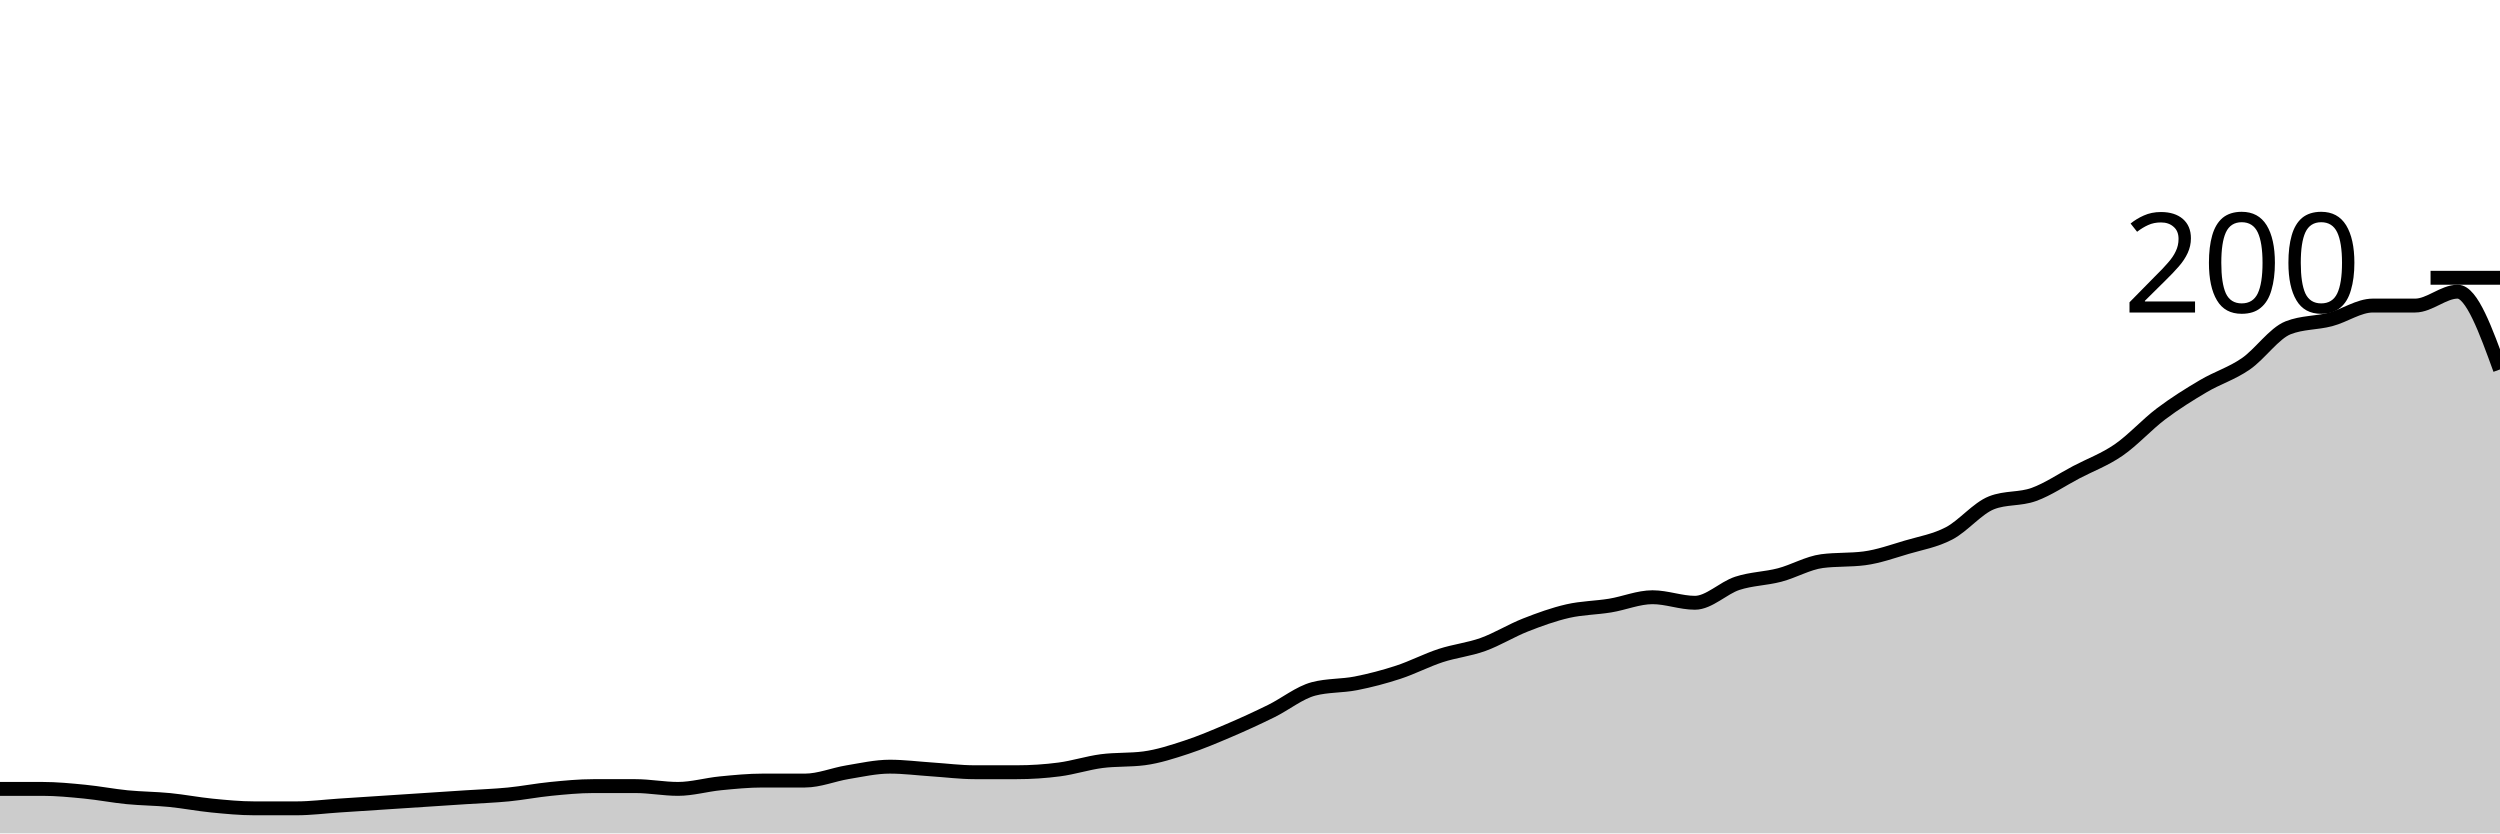
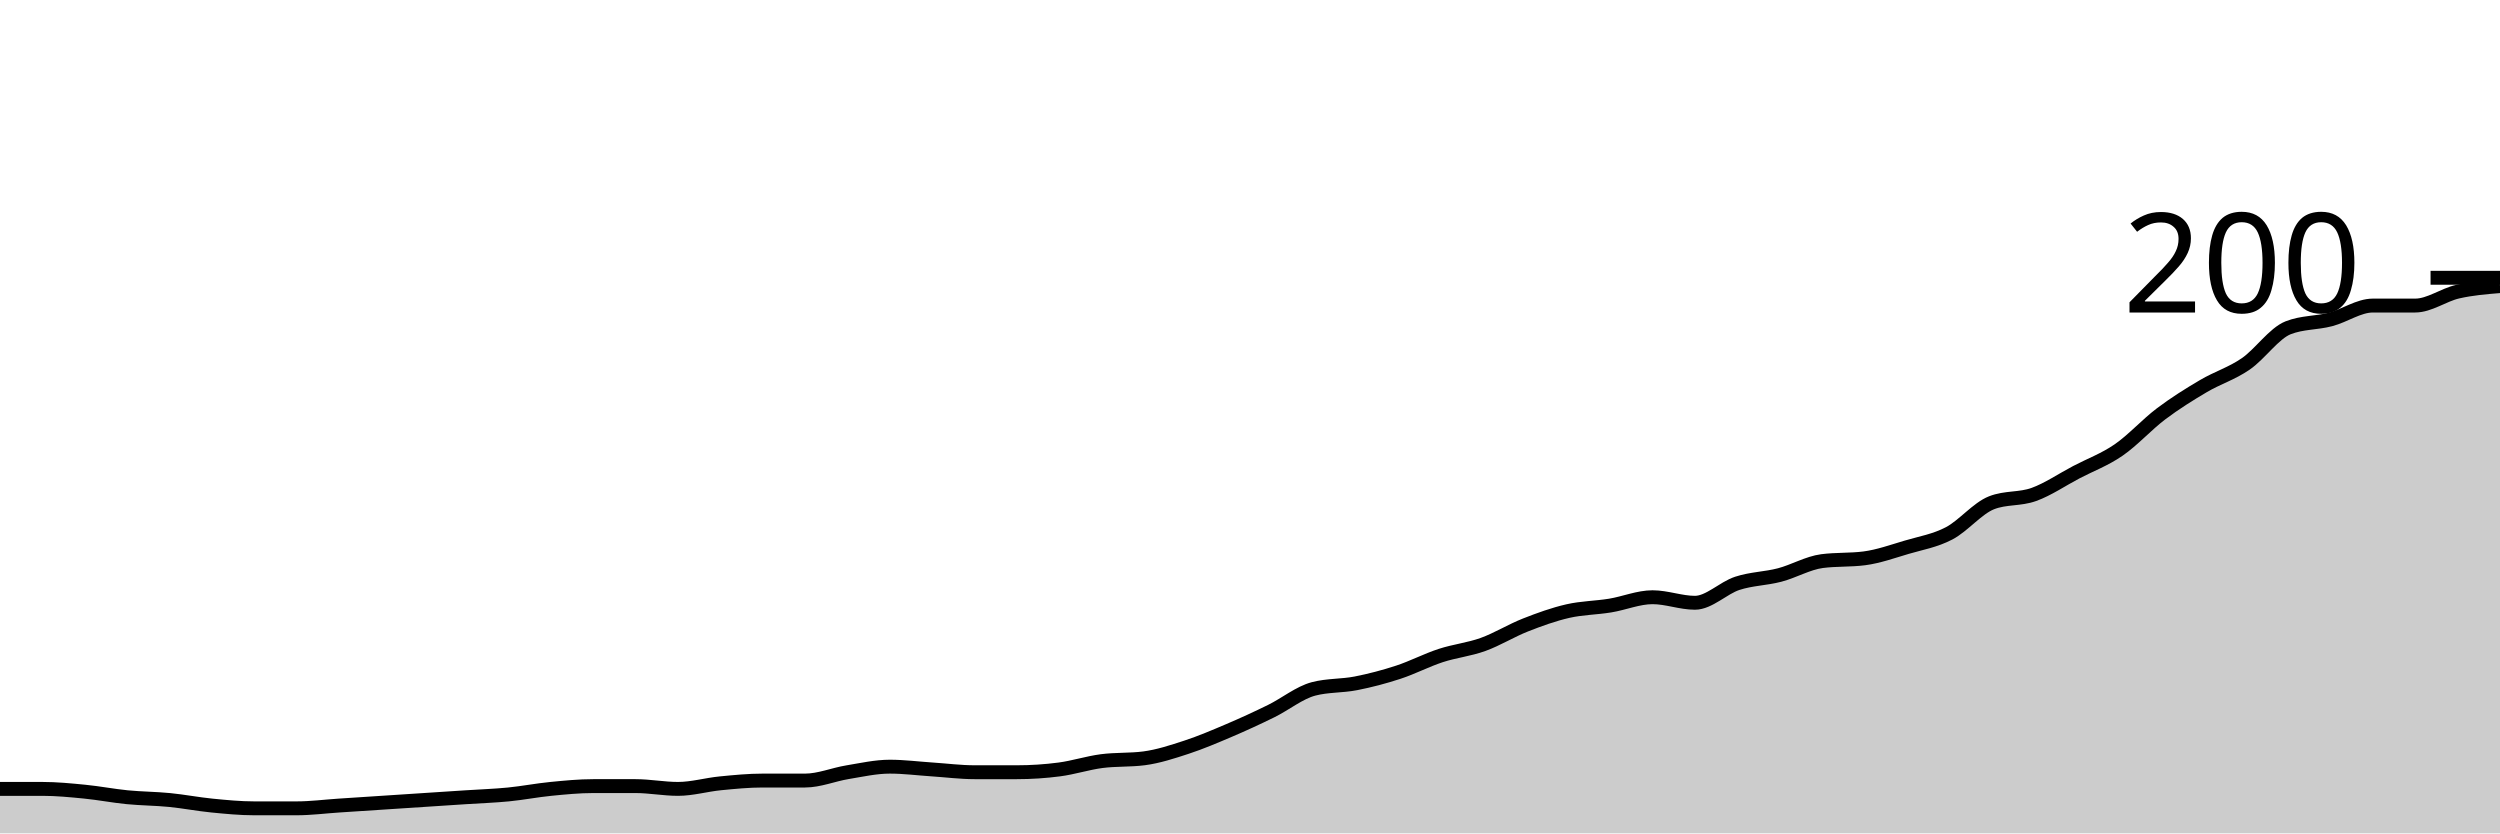
<svg xmlns="http://www.w3.org/2000/svg" viewBox="0 0 180 60">
  <g transform="translate(0,20)">
-     <path class="area" fill="rgba(0, 0, 0, 0.2)" d="M0,36.8C1.017,36.8,2.034,36.8,3.051,36.8C4.068,36.8,5.085,36.9,6.102,37C7.119,37.1,8.136,37.3,9.153,37.4C10.169,37.5,11.186,37.5,12.203,37.6C13.22,37.7,14.237,37.9,15.254,38C16.271,38.1,17.288,38.2,18.305,38.2C19.322,38.2,20.339,38.2,21.356,38.2C22.373,38.2,23.39,38.067,24.407,38C25.424,37.933,26.441,37.867,27.458,37.8C28.475,37.733,29.492,37.667,30.508,37.6C31.525,37.533,32.542,37.467,33.559,37.4C34.576,37.333,35.593,37.3,36.61,37.2C37.627,37.1,38.644,36.9,39.661,36.8C40.678,36.7,41.695,36.6,42.712,36.6C43.729,36.6,44.746,36.6,45.763,36.6C46.78,36.6,47.797,36.8,48.814,36.8C49.831,36.8,50.847,36.5,51.864,36.4C52.881,36.3,53.898,36.2,54.915,36.2C55.932,36.2,56.949,36.2,57.966,36.2C58.983,36.2,60,35.767,61.017,35.6C62.034,35.433,63.051,35.2,64.068,35.2C65.085,35.2,66.102,35.333,67.119,35.4C68.136,35.467,69.153,35.6,70.169,35.6C71.186,35.6,72.203,35.6,73.22,35.6C74.237,35.6,75.254,35.533,76.271,35.4C77.288,35.267,78.305,34.933,79.322,34.8C80.339,34.667,81.356,34.733,82.373,34.6C83.39,34.467,84.407,34.133,85.424,33.8C86.441,33.467,87.458,33.033,88.475,32.6C89.492,32.167,90.508,31.7,91.525,31.2C92.542,30.7,93.559,29.867,94.576,29.6C95.593,29.333,96.61,29.4,97.627,29.2C98.644,29,99.661,28.733,100.678,28.4C101.695,28.067,102.712,27.533,103.729,27.2C104.746,26.867,105.763,26.767,106.78,26.4C107.797,26.033,108.814,25.4,109.831,25C110.847,24.6,111.864,24.233,112.881,24C113.898,23.767,114.915,23.767,115.932,23.6C116.949,23.433,117.966,23,118.983,23C120,23,121.017,23.4,122.034,23.4C123.051,23.4,124.068,22.333,125.085,22C126.102,21.667,127.119,21.667,128.136,21.4C129.153,21.133,130.169,20.533,131.186,20.4C132.203,20.267,133.22,20.333,134.237,20.2C135.254,20.067,136.271,19.7,137.288,19.4C138.305,19.1,139.322,18.933,140.339,18.4C141.356,17.867,142.373,16.6,143.39,16.2C144.407,15.8,145.424,15.967,146.441,15.6C147.458,15.233,148.475,14.533,149.492,14C150.508,13.467,151.525,13.1,152.542,12.4C153.559,11.7,154.576,10.567,155.593,9.8C156.61,9.033,157.627,8.4,158.644,7.8C159.661,7.2,160.678,6.9,161.695,6.2C162.712,5.5,163.729,4,164.746,3.6C165.763,3.2,166.78,3.267,167.797,3C168.814,2.733,169.831,2,170.847,2C171.864,2,172.881,2,173.898,2C174.915,2,175.932,1,176.949,1C177.966,1,178.983,3.8,180,6.6L180,40C178.983,40,177.966,40,176.949,40C175.932,40,174.915,40,173.898,40C172.881,40,171.864,40,170.847,40C169.831,40,168.814,40,167.797,40C166.78,40,165.763,40,164.746,40C163.729,40,162.712,40,161.695,40C160.678,40,159.661,40,158.644,40C157.627,40,156.61,40,155.593,40C154.576,40,153.559,40,152.542,40C151.525,40,150.508,40,149.492,40C148.475,40,147.458,40,146.441,40C145.424,40,144.407,40,143.39,40C142.373,40,141.356,40,140.339,40C139.322,40,138.305,40,137.288,40C136.271,40,135.254,40,134.237,40C133.22,40,132.203,40,131.186,40C130.169,40,129.153,40,128.136,40C127.119,40,126.102,40,125.085,40C124.068,40,123.051,40,122.034,40C121.017,40,120,40,118.983,40C117.966,40,116.949,40,115.932,40C114.915,40,113.898,40,112.881,40C111.864,40,110.847,40,109.831,40C108.814,40,107.797,40,106.78,40C105.763,40,104.746,40,103.729,40C102.712,40,101.695,40,100.678,40C99.661,40,98.644,40,97.627,40C96.61,40,95.593,40,94.576,40C93.559,40,92.542,40,91.525,40C90.508,40,89.492,40,88.475,40C87.458,40,86.441,40,85.424,40C84.407,40,83.39,40,82.373,40C81.356,40,80.339,40,79.322,40C78.305,40,77.288,40,76.271,40C75.254,40,74.237,40,73.22,40C72.203,40,71.186,40,70.169,40C69.153,40,68.136,40,67.119,40C66.102,40,65.085,40,64.068,40C63.051,40,62.034,40,61.017,40C60,40,58.983,40,57.966,40C56.949,40,55.932,40,54.915,40C53.898,40,52.881,40,51.864,40C50.847,40,49.831,40,48.814,40C47.797,40,46.78,40,45.763,40C44.746,40,43.729,40,42.712,40C41.695,40,40.678,40,39.661,40C38.644,40,37.627,40,36.61,40C35.593,40,34.576,40,33.559,40C32.542,40,31.525,40,30.508,40C29.492,40,28.475,40,27.458,40C26.441,40,25.424,40,24.407,40C23.39,40,22.373,40,21.356,40C20.339,40,19.322,40,18.305,40C17.288,40,16.271,40,15.254,40C14.237,40,13.22,40,12.203,40C11.186,40,10.169,40,9.153,40C8.136,40,7.119,40,6.102,40C5.085,40,4.068,40,3.051,40C2.034,40,1.017,40,0,40Z" />
-     <path class="line" stroke="black" fill="none" d="M0,36.8C1.017,36.8,2.034,36.8,3.051,36.8C4.068,36.8,5.085,36.9,6.102,37C7.119,37.1,8.136,37.3,9.153,37.4C10.169,37.5,11.186,37.5,12.203,37.6C13.22,37.7,14.237,37.9,15.254,38C16.271,38.1,17.288,38.2,18.305,38.2C19.322,38.2,20.339,38.2,21.356,38.2C22.373,38.2,23.39,38.067,24.407,38C25.424,37.933,26.441,37.867,27.458,37.8C28.475,37.733,29.492,37.667,30.508,37.6C31.525,37.533,32.542,37.467,33.559,37.4C34.576,37.333,35.593,37.3,36.61,37.2C37.627,37.1,38.644,36.9,39.661,36.8C40.678,36.7,41.695,36.6,42.712,36.6C43.729,36.6,44.746,36.6,45.763,36.6C46.78,36.6,47.797,36.8,48.814,36.8C49.831,36.8,50.847,36.5,51.864,36.4C52.881,36.3,53.898,36.2,54.915,36.2C55.932,36.2,56.949,36.2,57.966,36.2C58.983,36.2,60,35.767,61.017,35.6C62.034,35.433,63.051,35.2,64.068,35.2C65.085,35.2,66.102,35.333,67.119,35.4C68.136,35.467,69.153,35.6,70.169,35.6C71.186,35.6,72.203,35.6,73.22,35.6C74.237,35.6,75.254,35.533,76.271,35.4C77.288,35.267,78.305,34.933,79.322,34.8C80.339,34.667,81.356,34.733,82.373,34.6C83.39,34.467,84.407,34.133,85.424,33.8C86.441,33.467,87.458,33.033,88.475,32.6C89.492,32.167,90.508,31.7,91.525,31.2C92.542,30.7,93.559,29.867,94.576,29.6C95.593,29.333,96.61,29.4,97.627,29.2C98.644,29,99.661,28.733,100.678,28.4C101.695,28.067,102.712,27.533,103.729,27.2C104.746,26.867,105.763,26.767,106.78,26.4C107.797,26.033,108.814,25.4,109.831,25C110.847,24.6,111.864,24.233,112.881,24C113.898,23.767,114.915,23.767,115.932,23.6C116.949,23.433,117.966,23,118.983,23C120,23,121.017,23.4,122.034,23.4C123.051,23.4,124.068,22.333,125.085,22C126.102,21.667,127.119,21.667,128.136,21.4C129.153,21.133,130.169,20.533,131.186,20.4C132.203,20.267,133.22,20.333,134.237,20.2C135.254,20.067,136.271,19.7,137.288,19.4C138.305,19.1,139.322,18.933,140.339,18.4C141.356,17.867,142.373,16.6,143.39,16.2C144.407,15.8,145.424,15.967,146.441,15.6C147.458,15.233,148.475,14.533,149.492,14C150.508,13.467,151.525,13.1,152.542,12.4C153.559,11.7,154.576,10.567,155.593,9.8C156.61,9.033,157.627,8.4,158.644,7.8C159.661,7.2,160.678,6.9,161.695,6.2C162.712,5.5,163.729,4,164.746,3.6C165.763,3.2,166.78,3.267,167.797,3C168.814,2.733,169.831,2,170.847,2C171.864,2,172.881,2,173.898,2C174.915,2,175.932,1,176.949,1C177.966,1,178.983,3.8,180,6.6" />
+     <path class="area" fill="rgba(0, 0, 0, 0.2)" d="M0,36.8C1.017,36.8,2.034,36.8,3.051,36.8C4.068,36.8,5.085,36.9,6.102,37C7.119,37.1,8.136,37.3,9.153,37.4C10.169,37.5,11.186,37.5,12.203,37.6C13.22,37.7,14.237,37.9,15.254,38C16.271,38.1,17.288,38.2,18.305,38.2C19.322,38.2,20.339,38.2,21.356,38.2C22.373,38.2,23.39,38.067,24.407,38C25.424,37.933,26.441,37.867,27.458,37.8C28.475,37.733,29.492,37.667,30.508,37.6C31.525,37.533,32.542,37.467,33.559,37.4C34.576,37.333,35.593,37.3,36.61,37.2C37.627,37.1,38.644,36.9,39.661,36.8C40.678,36.7,41.695,36.6,42.712,36.6C43.729,36.6,44.746,36.6,45.763,36.6C46.78,36.6,47.797,36.8,48.814,36.8C49.831,36.8,50.847,36.5,51.864,36.4C52.881,36.3,53.898,36.2,54.915,36.2C55.932,36.2,56.949,36.2,57.966,36.2C58.983,36.2,60,35.767,61.017,35.6C62.034,35.433,63.051,35.2,64.068,35.2C65.085,35.2,66.102,35.333,67.119,35.4C68.136,35.467,69.153,35.6,70.169,35.6C71.186,35.6,72.203,35.6,73.22,35.6C74.237,35.6,75.254,35.533,76.271,35.4C77.288,35.267,78.305,34.933,79.322,34.8C80.339,34.667,81.356,34.733,82.373,34.6C83.39,34.467,84.407,34.133,85.424,33.8C86.441,33.467,87.458,33.033,88.475,32.6C89.492,32.167,90.508,31.7,91.525,31.2C92.542,30.7,93.559,29.867,94.576,29.6C95.593,29.333,96.61,29.4,97.627,29.2C98.644,29,99.661,28.733,100.678,28.4C101.695,28.067,102.712,27.533,103.729,27.2C104.746,26.867,105.763,26.767,106.78,26.4C107.797,26.033,108.814,25.4,109.831,25C110.847,24.6,111.864,24.233,112.881,24C113.898,23.767,114.915,23.767,115.932,23.6C116.949,23.433,117.966,23,118.983,23C120,23,121.017,23.4,122.034,23.4C123.051,23.4,124.068,22.333,125.085,22C126.102,21.667,127.119,21.667,128.136,21.4C129.153,21.133,130.169,20.533,131.186,20.4C132.203,20.267,133.22,20.333,134.237,20.2C135.254,20.067,136.271,19.7,137.288,19.4C138.305,19.1,139.322,18.933,140.339,18.4C141.356,17.867,142.373,16.6,143.39,16.2C144.407,15.8,145.424,15.967,146.441,15.6C147.458,15.233,148.475,14.533,149.492,14C150.508,13.467,151.525,13.1,152.542,12.4C153.559,11.7,154.576,10.567,155.593,9.8C156.61,9.033,157.627,8.4,158.644,7.8C159.661,7.2,160.678,6.9,161.695,6.2C162.712,5.5,163.729,4,164.746,3.6C165.763,3.2,166.78,3.267,167.797,3C168.814,2.733,169.831,2,170.847,2C171.864,2,172.881,2,173.898,2C174.915,2,175.932,1.233,176.949,1C177.966,0.767,178.983,0.683,180,0.6L180,40C178.983,40,177.966,40,176.949,40C175.932,40,174.915,40,173.898,40C172.881,40,171.864,40,170.847,40C169.831,40,168.814,40,167.797,40C166.78,40,165.763,40,164.746,40C163.729,40,162.712,40,161.695,40C160.678,40,159.661,40,158.644,40C157.627,40,156.61,40,155.593,40C154.576,40,153.559,40,152.542,40C151.525,40,150.508,40,149.492,40C148.475,40,147.458,40,146.441,40C145.424,40,144.407,40,143.39,40C142.373,40,141.356,40,140.339,40C139.322,40,138.305,40,137.288,40C136.271,40,135.254,40,134.237,40C133.22,40,132.203,40,131.186,40C130.169,40,129.153,40,128.136,40C127.119,40,126.102,40,125.085,40C124.068,40,123.051,40,122.034,40C121.017,40,120,40,118.983,40C117.966,40,116.949,40,115.932,40C114.915,40,113.898,40,112.881,40C111.864,40,110.847,40,109.831,40C108.814,40,107.797,40,106.78,40C105.763,40,104.746,40,103.729,40C102.712,40,101.695,40,100.678,40C99.661,40,98.644,40,97.627,40C96.61,40,95.593,40,94.576,40C93.559,40,92.542,40,91.525,40C90.508,40,89.492,40,88.475,40C87.458,40,86.441,40,85.424,40C84.407,40,83.39,40,82.373,40C81.356,40,80.339,40,79.322,40C78.305,40,77.288,40,76.271,40C75.254,40,74.237,40,73.22,40C72.203,40,71.186,40,70.169,40C69.153,40,68.136,40,67.119,40C66.102,40,65.085,40,64.068,40C63.051,40,62.034,40,61.017,40C60,40,58.983,40,57.966,40C56.949,40,55.932,40,54.915,40C53.898,40,52.881,40,51.864,40C50.847,40,49.831,40,48.814,40C47.797,40,46.78,40,45.763,40C44.746,40,43.729,40,42.712,40C41.695,40,40.678,40,39.661,40C38.644,40,37.627,40,36.61,40C35.593,40,34.576,40,33.559,40C32.542,40,31.525,40,30.508,40C29.492,40,28.475,40,27.458,40C26.441,40,25.424,40,24.407,40C23.39,40,22.373,40,21.356,40C20.339,40,19.322,40,18.305,40C17.288,40,16.271,40,15.254,40C14.237,40,13.22,40,12.203,40C11.186,40,10.169,40,9.153,40C8.136,40,7.119,40,6.102,40C5.085,40,4.068,40,3.051,40C2.034,40,1.017,40,0,40Z" />
+     <path class="line" stroke="black" fill="none" d="M0,36.8C1.017,36.8,2.034,36.8,3.051,36.8C4.068,36.8,5.085,36.9,6.102,37C7.119,37.1,8.136,37.3,9.153,37.4C10.169,37.5,11.186,37.5,12.203,37.6C13.22,37.7,14.237,37.9,15.254,38C16.271,38.1,17.288,38.2,18.305,38.2C19.322,38.2,20.339,38.2,21.356,38.2C22.373,38.2,23.39,38.067,24.407,38C25.424,37.933,26.441,37.867,27.458,37.8C28.475,37.733,29.492,37.667,30.508,37.6C31.525,37.533,32.542,37.467,33.559,37.4C34.576,37.333,35.593,37.3,36.61,37.2C37.627,37.1,38.644,36.9,39.661,36.8C40.678,36.7,41.695,36.6,42.712,36.6C43.729,36.6,44.746,36.6,45.763,36.6C46.78,36.6,47.797,36.8,48.814,36.8C49.831,36.8,50.847,36.5,51.864,36.4C52.881,36.3,53.898,36.2,54.915,36.2C55.932,36.2,56.949,36.2,57.966,36.2C58.983,36.2,60,35.767,61.017,35.6C62.034,35.433,63.051,35.2,64.068,35.2C65.085,35.2,66.102,35.333,67.119,35.4C68.136,35.467,69.153,35.6,70.169,35.6C71.186,35.6,72.203,35.6,73.22,35.6C74.237,35.6,75.254,35.533,76.271,35.4C77.288,35.267,78.305,34.933,79.322,34.8C80.339,34.667,81.356,34.733,82.373,34.6C83.39,34.467,84.407,34.133,85.424,33.8C86.441,33.467,87.458,33.033,88.475,32.6C89.492,32.167,90.508,31.7,91.525,31.2C92.542,30.7,93.559,29.867,94.576,29.6C95.593,29.333,96.61,29.4,97.627,29.2C98.644,29,99.661,28.733,100.678,28.4C101.695,28.067,102.712,27.533,103.729,27.2C104.746,26.867,105.763,26.767,106.78,26.4C107.797,26.033,108.814,25.4,109.831,25C110.847,24.6,111.864,24.233,112.881,24C113.898,23.767,114.915,23.767,115.932,23.6C116.949,23.433,117.966,23,118.983,23C120,23,121.017,23.4,122.034,23.4C123.051,23.4,124.068,22.333,125.085,22C126.102,21.667,127.119,21.667,128.136,21.4C129.153,21.133,130.169,20.533,131.186,20.4C132.203,20.267,133.22,20.333,134.237,20.2C135.254,20.067,136.271,19.7,137.288,19.4C138.305,19.1,139.322,18.933,140.339,18.4C141.356,17.867,142.373,16.6,143.39,16.2C144.407,15.8,145.424,15.967,146.441,15.6C147.458,15.233,148.475,14.533,149.492,14C150.508,13.467,151.525,13.1,152.542,12.4C153.559,11.7,154.576,10.567,155.593,9.8C156.61,9.033,157.627,8.4,158.644,7.8C159.661,7.2,160.678,6.9,161.695,6.2C162.712,5.5,163.729,4,164.746,3.6C165.763,3.2,166.78,3.267,167.797,3C168.814,2.733,169.831,2,170.847,2C171.864,2,172.881,2,173.898,2C174.915,2,175.932,1.233,176.949,1C177.966,0.767,178.983,0.683,180,0.6" />
    <path class="axis-ceiling" stroke-width="1" stroke="black" fill="none" d="M175,0L180,0" />
    <text class="axis-ceiling-label" font-family="sans-serif" text-anchor="end" font-size="10px" x="170" y="2.5">200</text>
  </g>
</svg>
